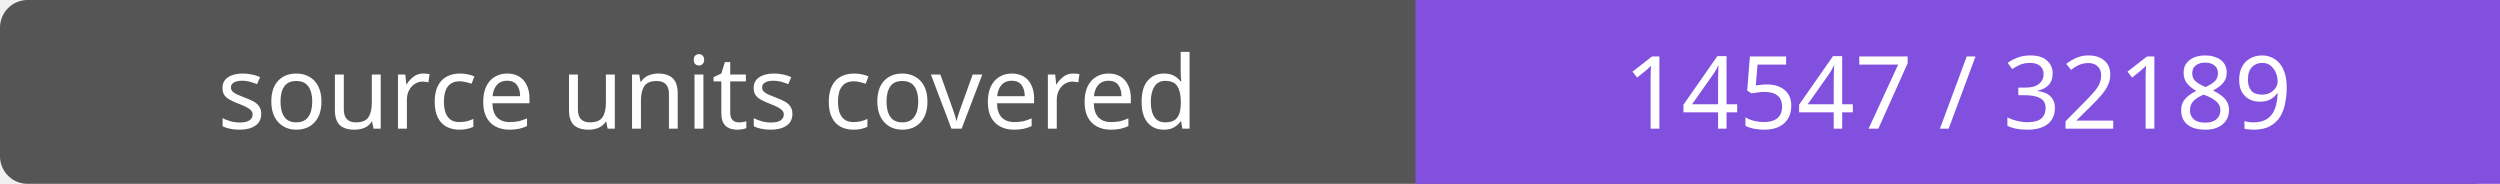
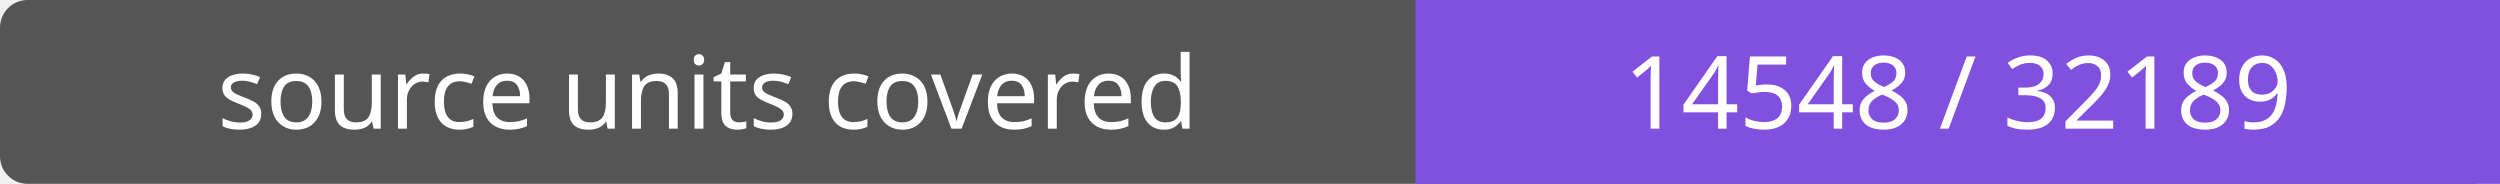
- <svg xmlns="http://www.w3.org/2000/svg" width="272" height="20" role="img" aria-label="source units covered: 14547 / 32189">
+ <svg xmlns="http://www.w3.org/2000/svg" width="272" height="20" role="img" aria-label="source units covered: 14548 / 32189">
  <rect width="272" height="20" rx="3" fill="#555" />
  <path fill="#8250df" d="M154 0h118v20H154z" />
  <g fill="#fff" text-anchor="middle" font-family="Verdana,sans-serif" font-size="11">
    <text x="77.0" y="14">source units covered</text>
-     <text x="213.0" y="14">14547 / 32189</text>
+     <text x="213.0" y="14">14548 / 32189</text>
  </g>
</svg>
